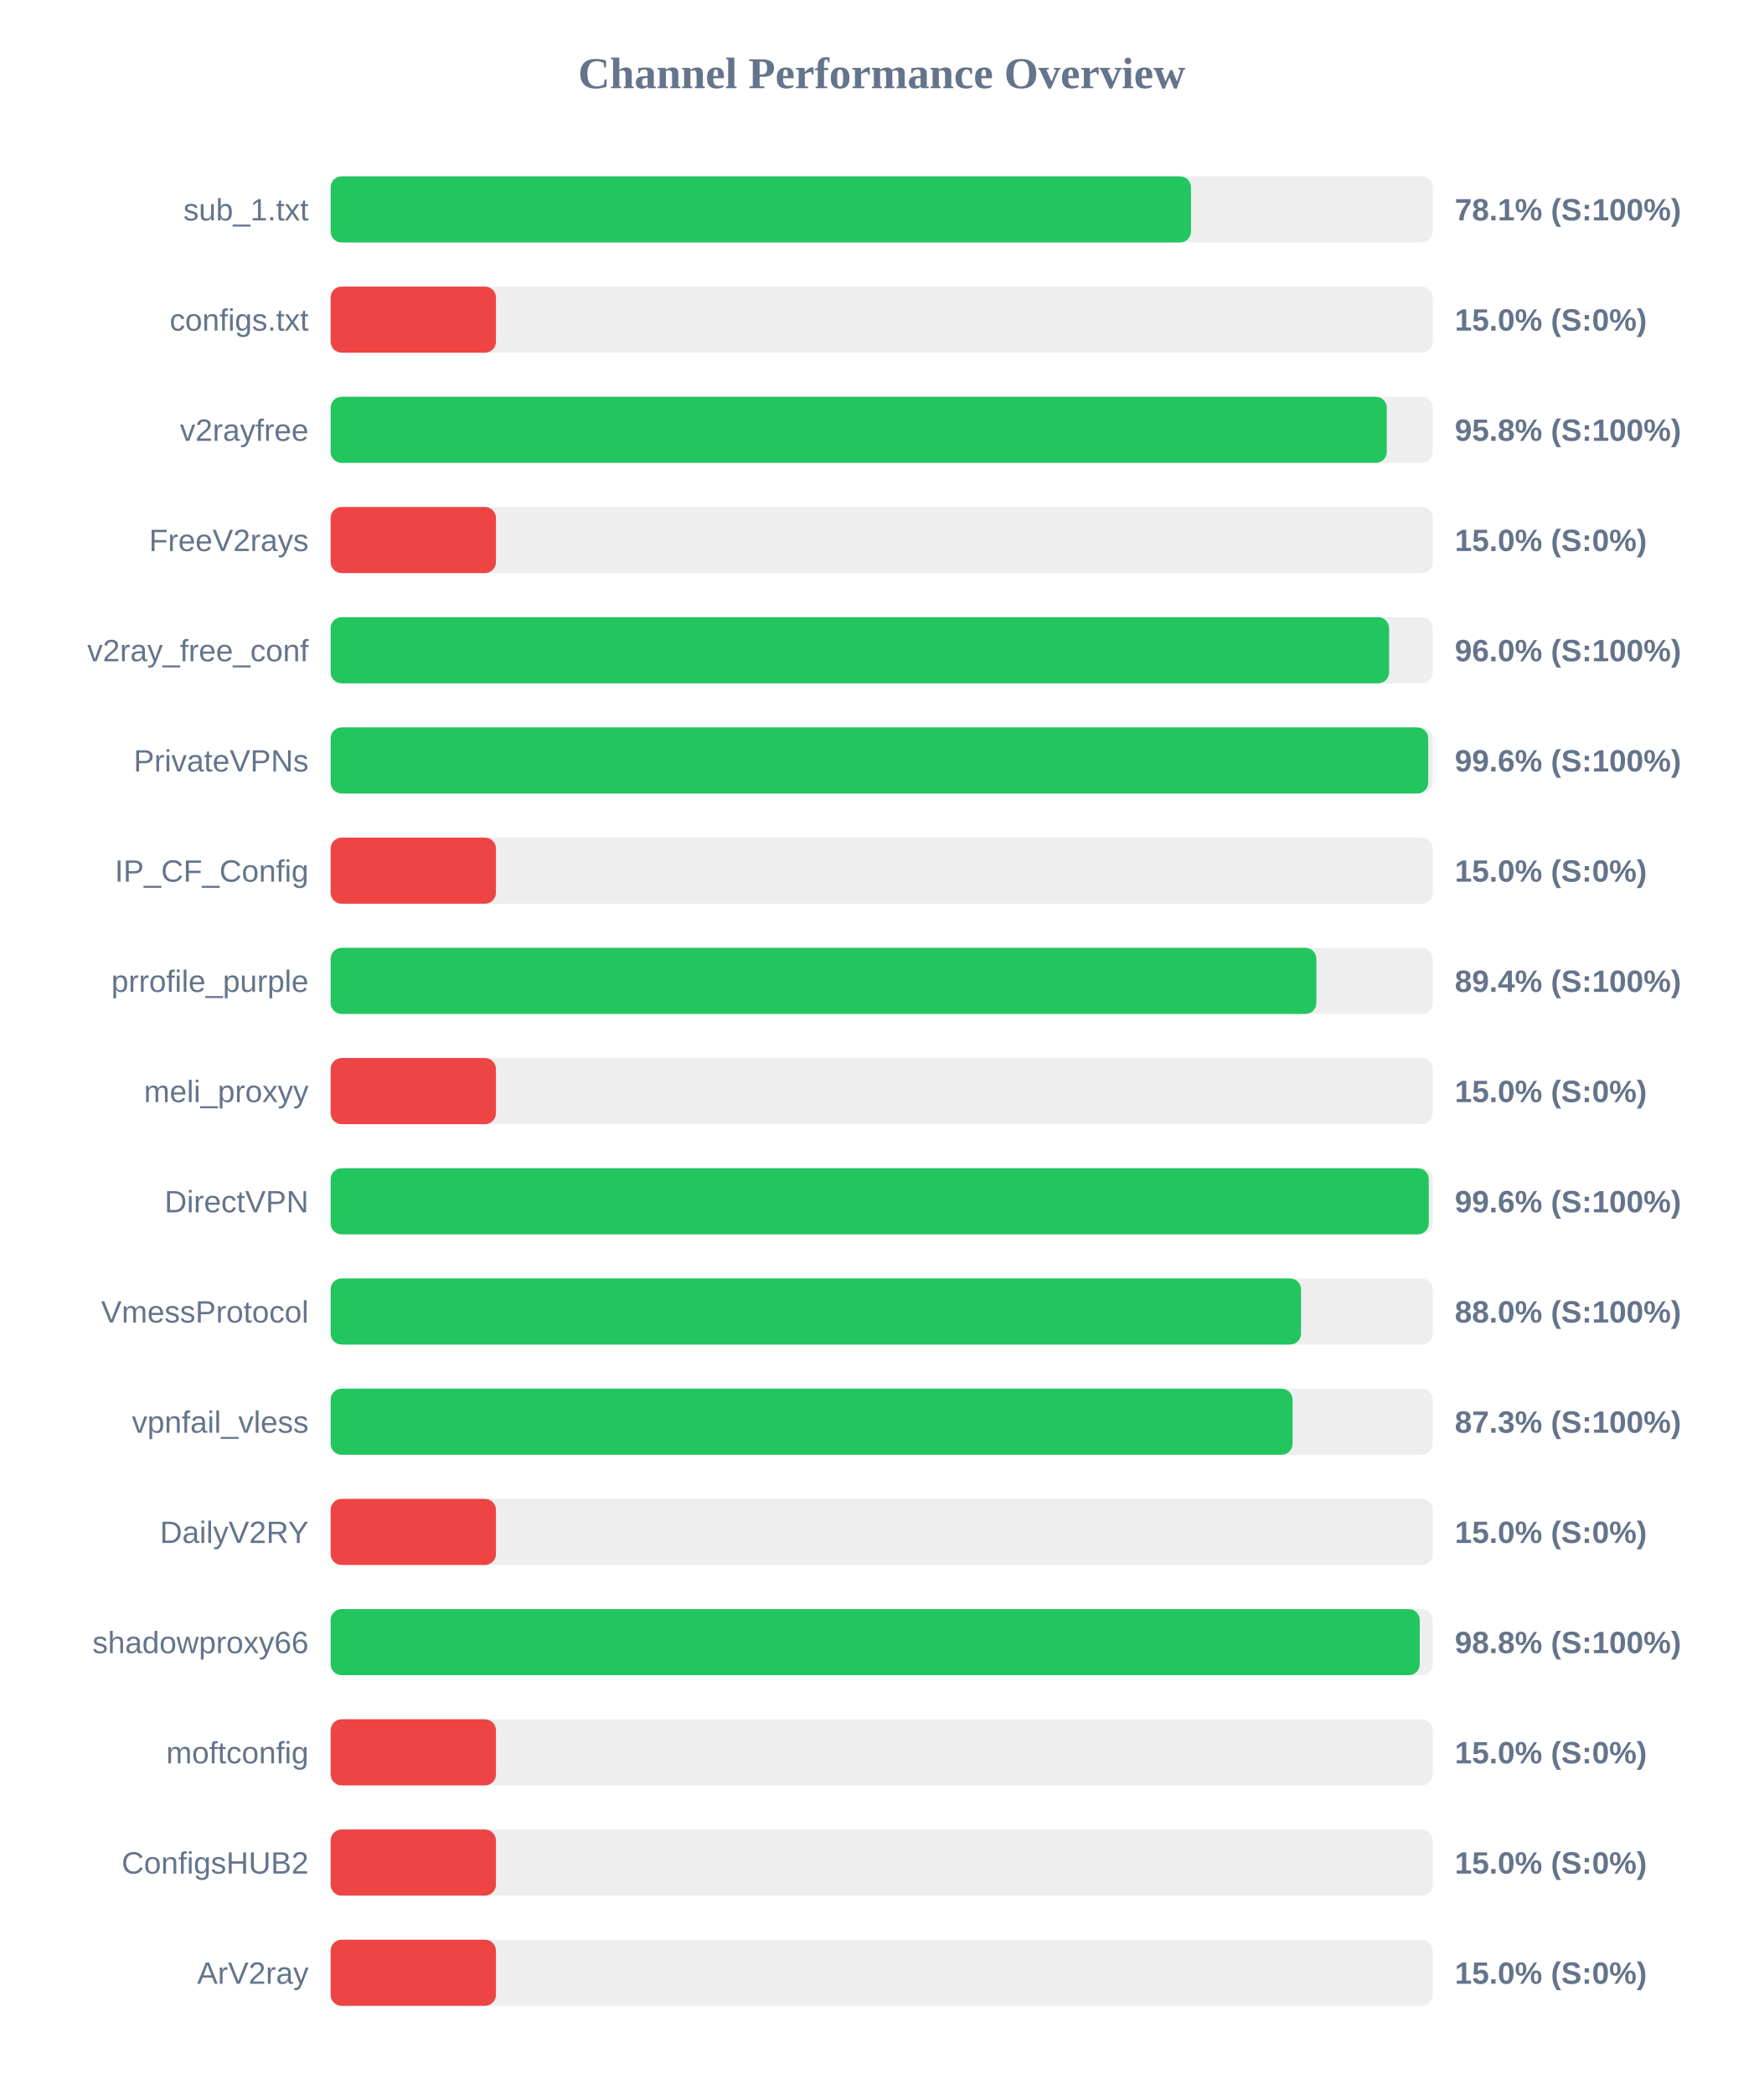
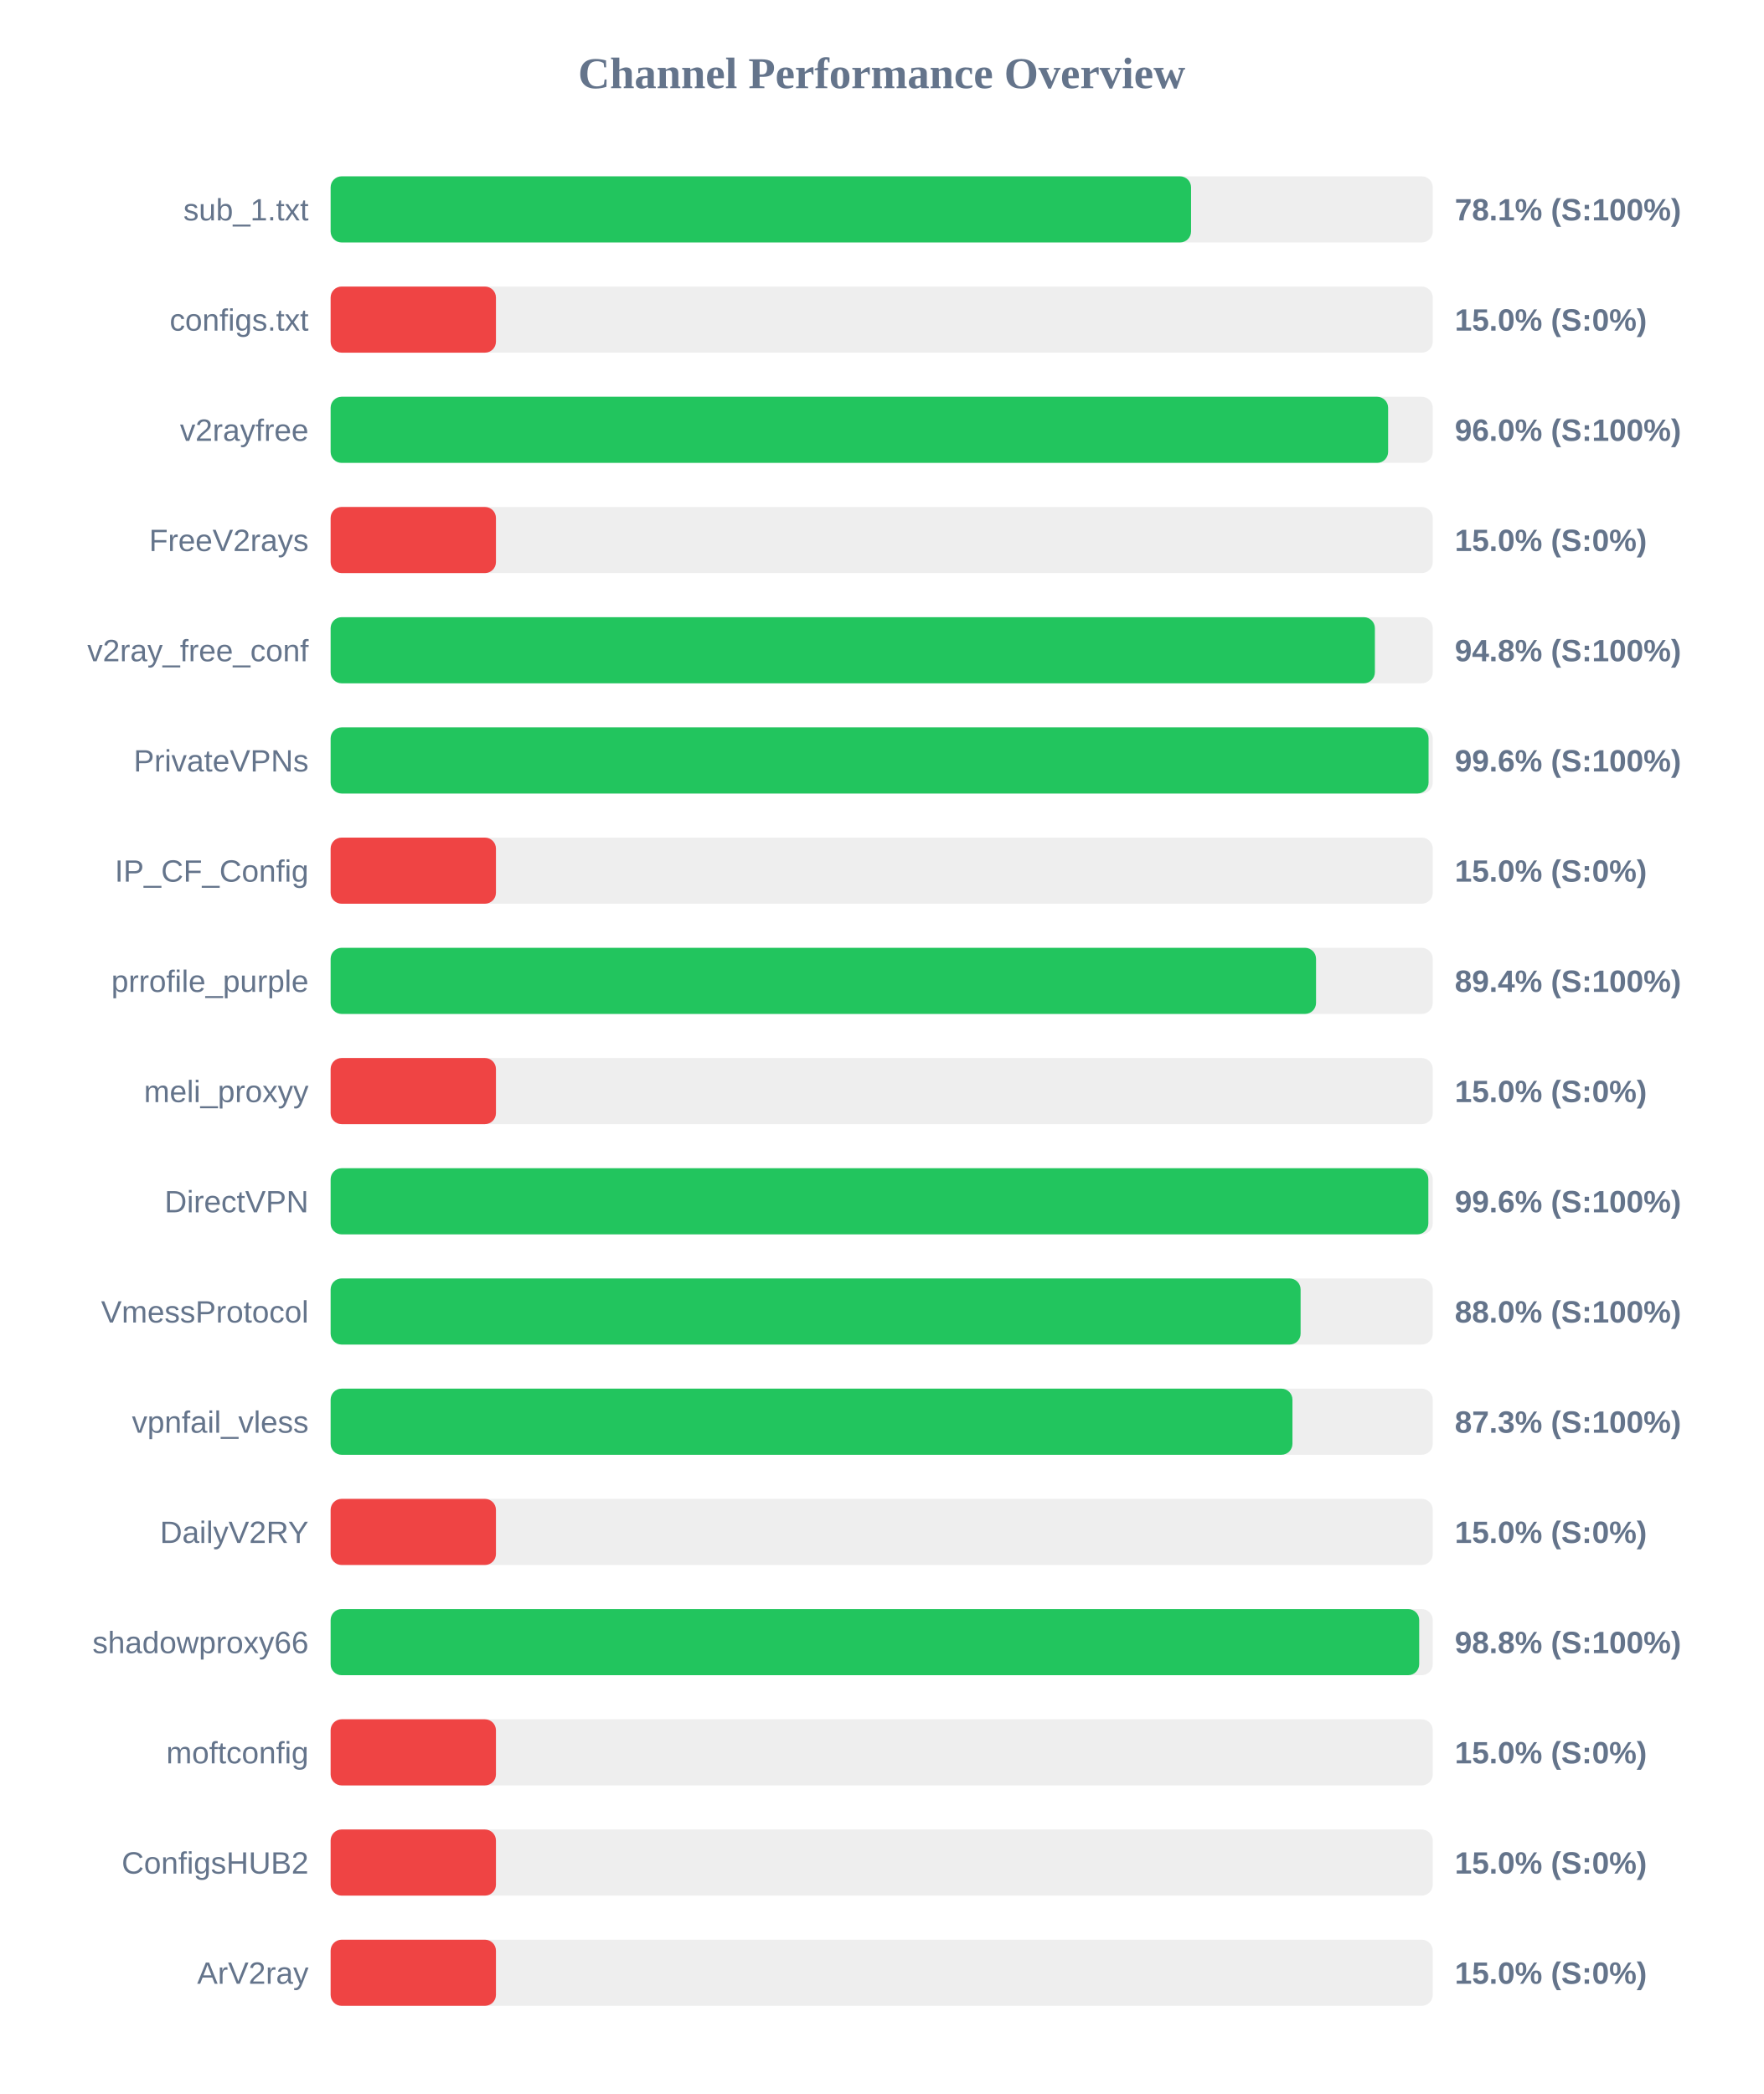
<svg xmlns="http://www.w3.org/2000/svg" width="800" height="950" version="1.1">
  <style>
        .row { font: 14px Arial; fill: #64748b; }
        .score { font: bold 14px Arial; fill: #64748b; }
    </style>
  <text x="400" y="40" text-anchor="middle" font-size="20px" font-weight="bold" fill="#64748b">Channel Performance Overview</text>
  <rect x="150" y="80" width="500" height="30" fill="#eee" rx="5" />
-   <rect x="150" y="80" width="390.3" height="30" fill="#22c55e" rx="5" />
+   <rect x="150" y="80" width="390.35" height="30" fill="#22c55e" rx="5" />
  <text x="140" y="100" text-anchor="end" class="row">sub_1.txt</text>
  <text x="660" y="100" text-anchor="start" class="score">78.1% (S:100%)</text>
  <rect x="150" y="130" width="500" height="30" fill="#eee" rx="5" />
  <rect x="150" y="130" width="75.0" height="30" fill="#ef4444" rx="5" />
  <text x="140" y="150" text-anchor="end" class="row">configs.txt</text>
  <text x="660" y="150" text-anchor="start" class="score">15.0% (S:0%)</text>
  <rect x="150" y="180" width="500" height="30" fill="#eee" rx="5" />
-   <rect x="150" y="180" width="479.15" height="30" fill="#22c55e" rx="5" />
+   <rect x="150" y="180" width="479.75" height="30" fill="#22c55e" rx="5" />
  <text x="140" y="200" text-anchor="end" class="row">v2rayfree</text>
-   <text x="660" y="200" text-anchor="start" class="score">95.8% (S:100%)</text>
+   <text x="660" y="200" text-anchor="start" class="score">96.0% (S:100%)</text>
  <rect x="150" y="230" width="500" height="30" fill="#eee" rx="5" />
  <rect x="150" y="230" width="75.0" height="30" fill="#ef4444" rx="5" />
  <text x="140" y="250" text-anchor="end" class="row">FreeV2rays</text>
  <text x="660" y="250" text-anchor="start" class="score">15.0% (S:0%)</text>
  <rect x="150" y="280" width="500" height="30" fill="#eee" rx="5" />
-   <rect x="150" y="280" width="480.2" height="30" fill="#22c55e" rx="5" />
+   <rect x="150" y="280" width="473.75" height="30" fill="#22c55e" rx="5" />
  <text x="140" y="300" text-anchor="end" class="row">v2ray_free_conf</text>
-   <text x="660" y="300" text-anchor="start" class="score">96.0% (S:100%)</text>
+   <text x="660" y="300" text-anchor="start" class="score">94.8% (S:100%)</text>
  <rect x="150" y="330" width="500" height="30" fill="#eee" rx="5" />
-   <rect x="150" y="330" width="497.95" height="30" fill="#22c55e" rx="5" />
+   <rect x="150" y="330" width="498.1" height="30" fill="#22c55e" rx="5" />
  <text x="140" y="350" text-anchor="end" class="row">PrivateVPNs</text>
  <text x="660" y="350" text-anchor="start" class="score">99.6% (S:100%)</text>
  <rect x="150" y="380" width="500" height="30" fill="#eee" rx="5" />
  <rect x="150" y="380" width="75.0" height="30" fill="#ef4444" rx="5" />
  <text x="140" y="400" text-anchor="end" class="row">IP_CF_Config</text>
  <text x="660" y="400" text-anchor="start" class="score">15.0% (S:0%)</text>
  <rect x="150" y="430" width="500" height="30" fill="#eee" rx="5" />
-   <rect x="150" y="430" width="447.2" height="30" fill="#22c55e" rx="5" />
+   <rect x="150" y="430" width="447.05" height="30" fill="#22c55e" rx="5" />
  <text x="140" y="450" text-anchor="end" class="row">prrofile_purple</text>
  <text x="660" y="450" text-anchor="start" class="score">89.4% (S:100%)</text>
  <rect x="150" y="480" width="500" height="30" fill="#eee" rx="5" />
  <rect x="150" y="480" width="75.0" height="30" fill="#ef4444" rx="5" />
  <text x="140" y="500" text-anchor="end" class="row">meli_proxyy</text>
  <text x="660" y="500" text-anchor="start" class="score">15.0% (S:0%)</text>
  <rect x="150" y="530" width="500" height="30" fill="#eee" rx="5" />
-   <rect x="150" y="530" width="498.2" height="30" fill="#22c55e" rx="5" />
+   <rect x="150" y="530" width="498.0" height="30" fill="#22c55e" rx="5" />
  <text x="140" y="550" text-anchor="end" class="row">DirectVPN</text>
  <text x="660" y="550" text-anchor="start" class="score">99.6% (S:100%)</text>
  <rect x="150" y="580" width="500" height="30" fill="#eee" rx="5" />
-   <rect x="150" y="580" width="440.25" height="30" fill="#22c55e" rx="5" />
+   <rect x="150" y="580" width="440.05" height="30" fill="#22c55e" rx="5" />
  <text x="140" y="600" text-anchor="end" class="row">VmessProtocol</text>
  <text x="660" y="600" text-anchor="start" class="score">88.0% (S:100%)</text>
  <rect x="150" y="630" width="500" height="30" fill="#eee" rx="5" />
-   <rect x="150" y="630" width="436.4" height="30" fill="#22c55e" rx="5" />
+   <rect x="150" y="630" width="436.35" height="30" fill="#22c55e" rx="5" />
  <text x="140" y="650" text-anchor="end" class="row">vpnfail_vless</text>
  <text x="660" y="650" text-anchor="start" class="score">87.3% (S:100%)</text>
  <rect x="150" y="680" width="500" height="30" fill="#eee" rx="5" />
  <rect x="150" y="680" width="75.0" height="30" fill="#ef4444" rx="5" />
  <text x="140" y="700" text-anchor="end" class="row">DailyV2RY</text>
  <text x="660" y="700" text-anchor="start" class="score">15.0% (S:0%)</text>
  <rect x="150" y="730" width="500" height="30" fill="#eee" rx="5" />
-   <rect x="150" y="730" width="494.1" height="30" fill="#22c55e" rx="5" />
+   <rect x="150" y="730" width="493.85" height="30" fill="#22c55e" rx="5" />
  <text x="140" y="750" text-anchor="end" class="row">shadowproxy66</text>
  <text x="660" y="750" text-anchor="start" class="score">98.8% (S:100%)</text>
  <rect x="150" y="780" width="500" height="30" fill="#eee" rx="5" />
  <rect x="150" y="780" width="75.0" height="30" fill="#ef4444" rx="5" />
  <text x="140" y="800" text-anchor="end" class="row">moftconfig</text>
  <text x="660" y="800" text-anchor="start" class="score">15.0% (S:0%)</text>
  <rect x="150" y="830" width="500" height="30" fill="#eee" rx="5" />
  <rect x="150" y="830" width="75.0" height="30" fill="#ef4444" rx="5" />
  <text x="140" y="850" text-anchor="end" class="row">ConfigsHUB2</text>
  <text x="660" y="850" text-anchor="start" class="score">15.0% (S:0%)</text>
  <rect x="150" y="880" width="500" height="30" fill="#eee" rx="5" />
  <rect x="150" y="880" width="75.0" height="30" fill="#ef4444" rx="5" />
  <text x="140" y="900" text-anchor="end" class="row">ArV2ray</text>
  <text x="660" y="900" text-anchor="start" class="score">15.0% (S:0%)</text>
</svg>
